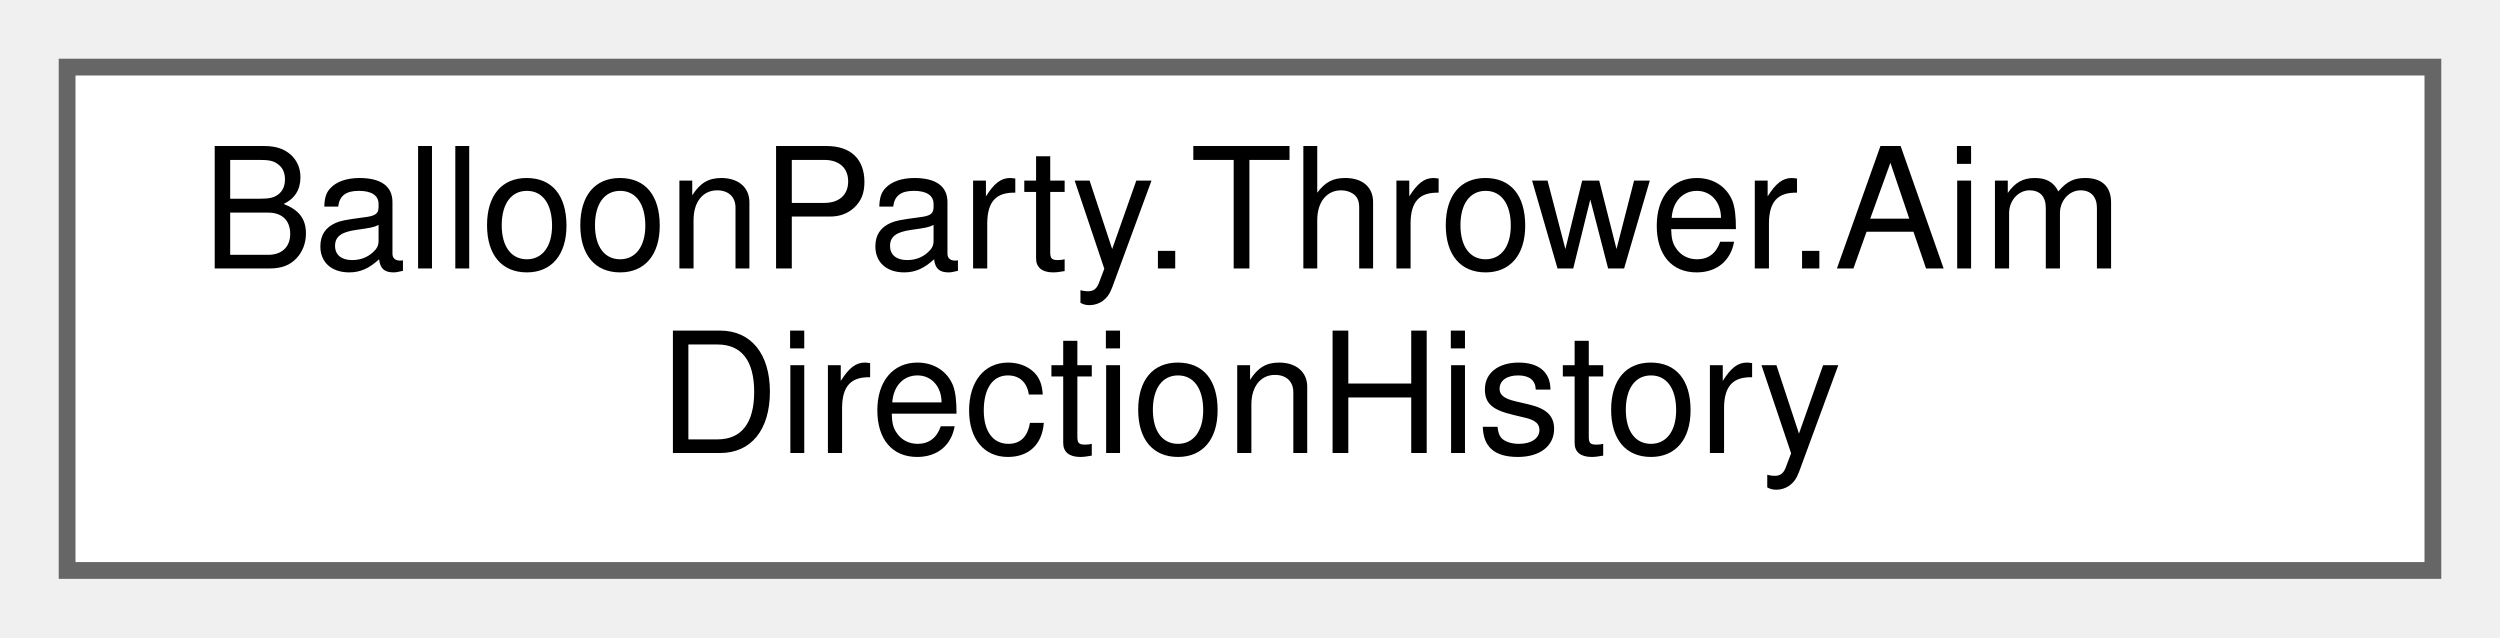
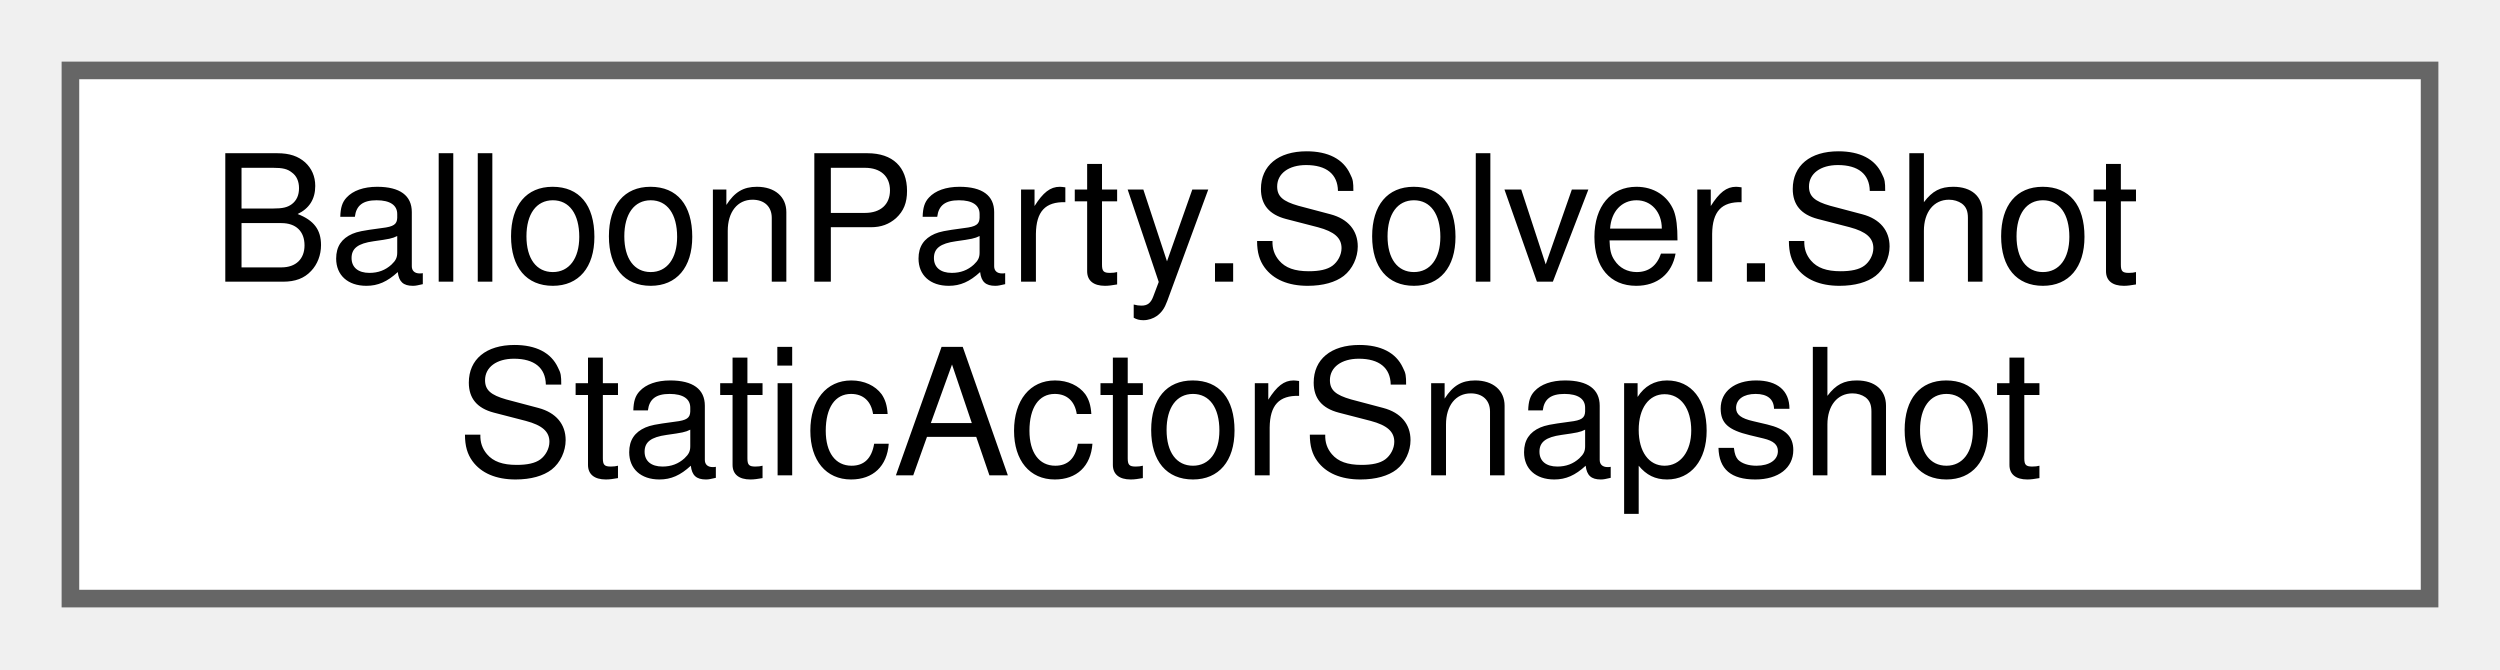
- <svg xmlns="http://www.w3.org/2000/svg" xmlns:xlink="http://www.w3.org/1999/xlink" width="149pt" height="38pt" viewBox="0.00 0.00 149.00 38.00">
+ <svg xmlns="http://www.w3.org/2000/svg" xmlns:xlink="http://www.w3.org/1999/xlink" width="142pt" height="38pt" viewBox="0.00 0.00 142.00 38.00">
  <g id="graph0" class="graph" transform="scale(1 1) rotate(0) translate(4 34)">
    <g id="Node000000" class="node">
      <g id="a_Node000000">
-         <a xlink:href="classBalloonParty_1_1Thrower_1_1AimDirectionHistory.html" target="_top" xlink:title=" ">
-           <polygon fill="white" stroke="#666666" points="141,-30 0,-30 0,0 141,0 141,-30" />
-           <text text-anchor="start" x="8" y="-18" font-family="Helvetica,sans-Serif" font-size="10.00">BalloonParty.Thrower.Aim</text>
-           <text text-anchor="middle" x="70.5" y="-7" font-family="Helvetica,sans-Serif" font-size="10.00">DirectionHistory</text>
+         <a xlink:href="structBalloonParty_1_1Solver_1_1ShotStaticActorSnapshot.html" target="_top" xlink:title="Gathered static (non-balanceable) grid occupant — occupies a slot only.">
+           <polygon fill="white" stroke="#666666" points="134,-30 0,-30 0,0 134,0 134,-30" />
+           <text text-anchor="start" x="8" y="-18" font-family="Helvetica,sans-Serif" font-size="10.00">BalloonParty.Solver.Shot</text>
+           <text text-anchor="middle" x="67" y="-7" font-family="Helvetica,sans-Serif" font-size="10.00">StaticActorSnapshot</text>
        </a>
      </g>
    </g>
  </g>
</svg>
